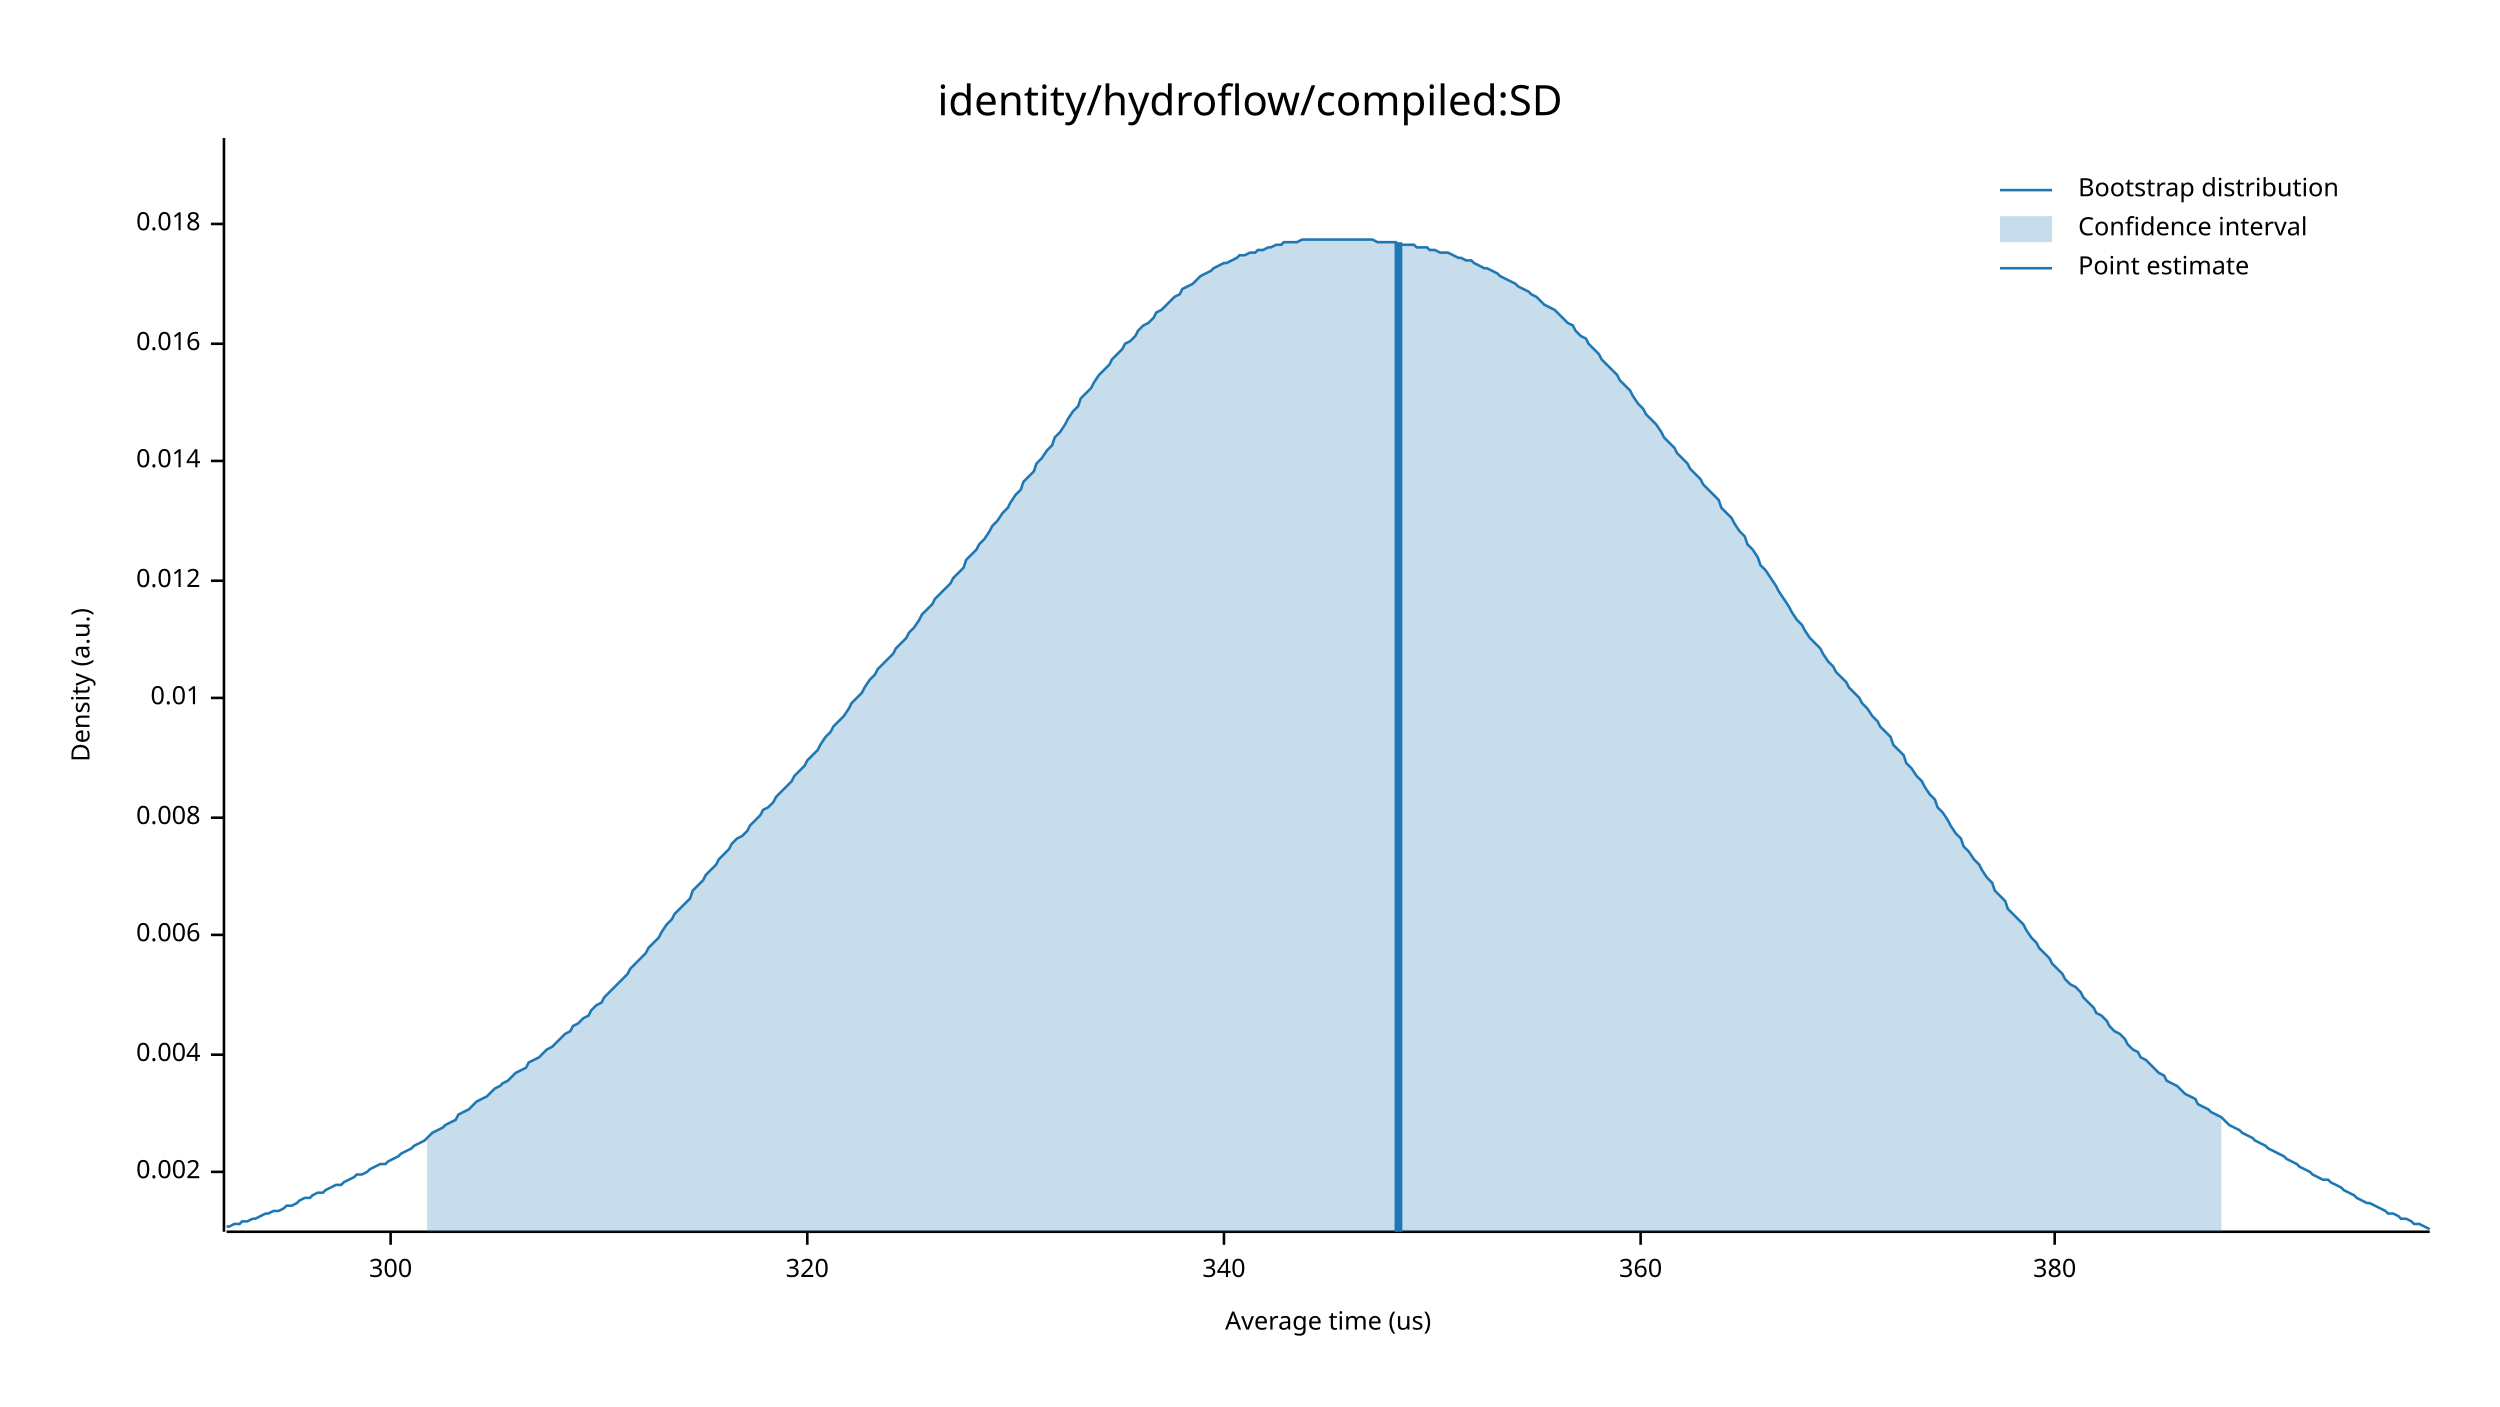
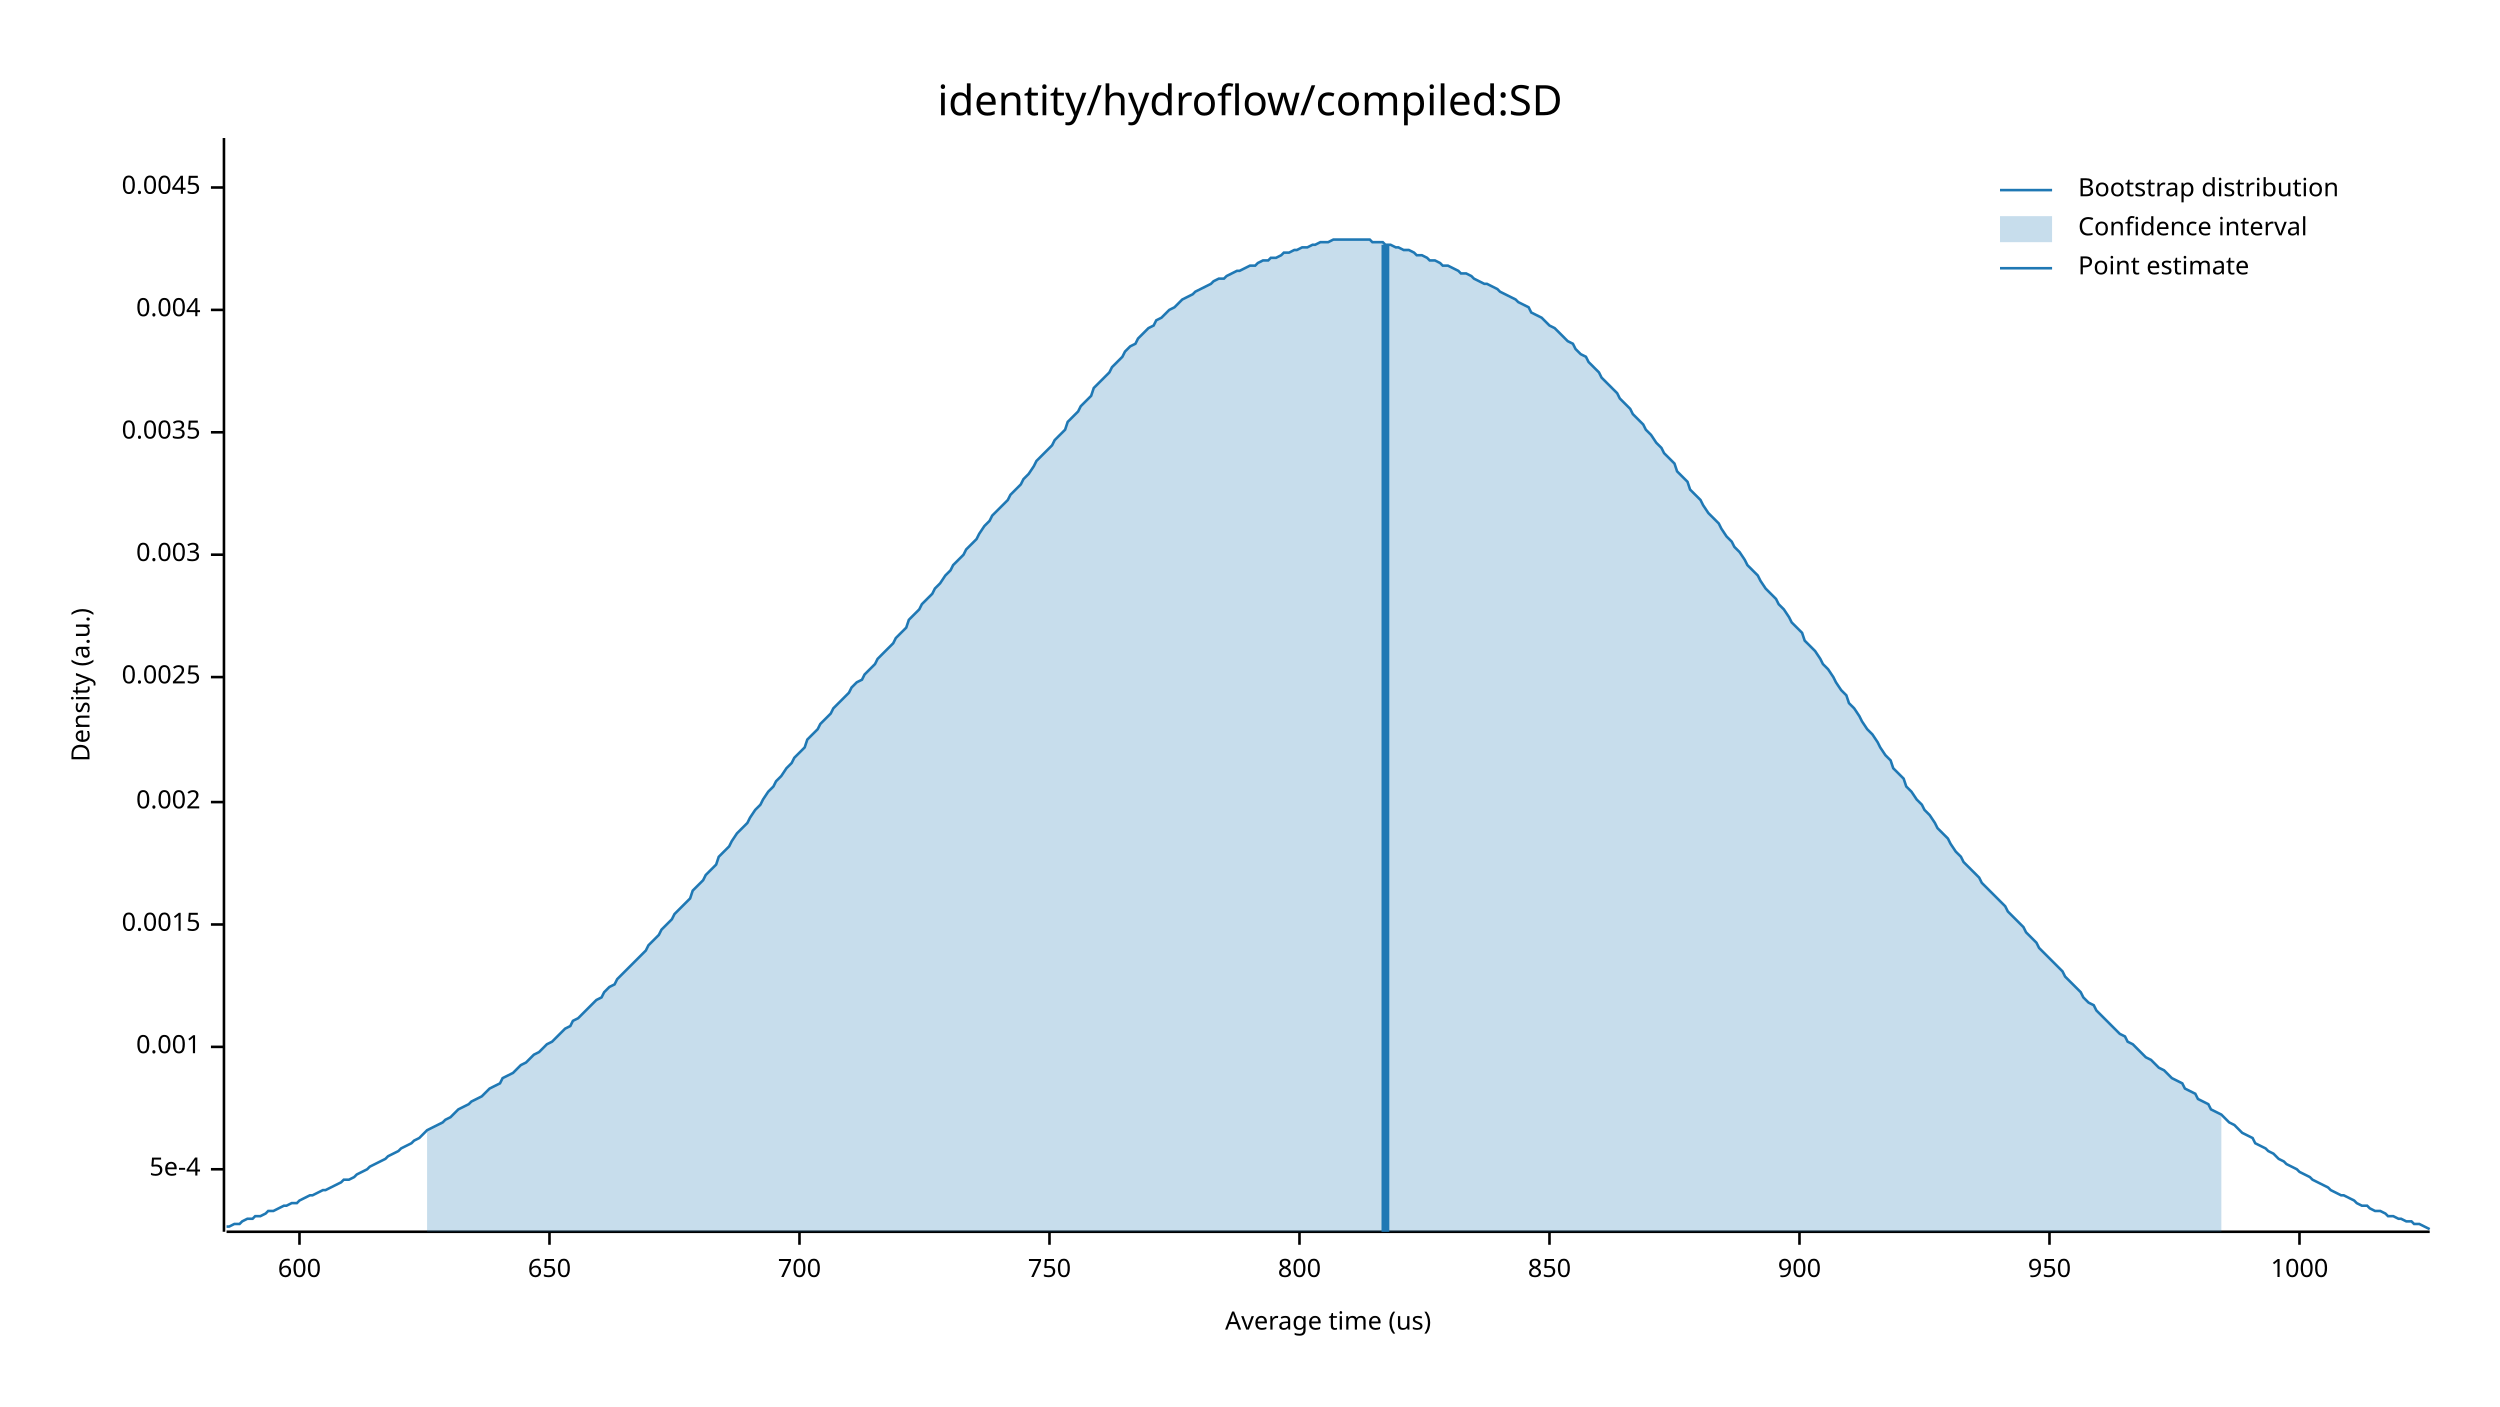
<svg xmlns="http://www.w3.org/2000/svg" width="960" height="540" viewBox="0 0 960 540">
  <text x="480" y="32" dy="0.76em" text-anchor="middle" font-family="sans-serif" font-size="16.129" opacity="1" fill="#000000">
identity/hydroflow/compiled:SD
</text>
  <text x="27" y="263" dy="0.76em" text-anchor="middle" font-family="sans-serif" font-size="9.677" opacity="1" fill="#000000" transform="rotate(270, 27, 263)">
Density (a.u.)
</text>
  <text x="510" y="513" dy="-0.5ex" text-anchor="middle" font-family="sans-serif" font-size="9.677" opacity="1" fill="#000000">
Average time (us)
</text>
  <polyline fill="none" opacity="1" stroke="#000000" stroke-width="1" points="86,53 86,473 " />
-   <text x="77" y="450" dy="0.5ex" text-anchor="end" font-family="sans-serif" font-size="9.677" opacity="1" fill="#000000">
+   <text x="77" y="449" dy="0.5ex" text-anchor="end" font-family="sans-serif" font-size="9.677" opacity="1" fill="#000000">
+ 5e-4
+ </text>
+   <polyline fill="none" opacity="1" stroke="#000000" stroke-width="1" points="81,449 86,449 " />
+   <text x="77" y="402" dy="0.5ex" text-anchor="end" font-family="sans-serif" font-size="9.677" opacity="1" fill="#000000">
+ 0.001
+ </text>
+   <polyline fill="none" opacity="1" stroke="#000000" stroke-width="1" points="81,402 86,402 " />
+   <text x="77" y="355" dy="0.5ex" text-anchor="end" font-family="sans-serif" font-size="9.677" opacity="1" fill="#000000">
+ 0.0015
+ </text>
+   <polyline fill="none" opacity="1" stroke="#000000" stroke-width="1" points="81,355 86,355 " />
+   <text x="77" y="308" dy="0.5ex" text-anchor="end" font-family="sans-serif" font-size="9.677" opacity="1" fill="#000000">
0.002
</text>
-   <polyline fill="none" opacity="1" stroke="#000000" stroke-width="1" points="81,450 86,450 " />
-   <text x="77" y="405" dy="0.5ex" text-anchor="end" font-family="sans-serif" font-size="9.677" opacity="1" fill="#000000">
+   <polyline fill="none" opacity="1" stroke="#000000" stroke-width="1" points="81,308 86,308 " />
+   <text x="77" y="260" dy="0.5ex" text-anchor="end" font-family="sans-serif" font-size="9.677" opacity="1" fill="#000000">
+ 0.0025
+ </text>
+   <polyline fill="none" opacity="1" stroke="#000000" stroke-width="1" points="81,260 86,260 " />
+   <text x="77" y="213" dy="0.5ex" text-anchor="end" font-family="sans-serif" font-size="9.677" opacity="1" fill="#000000">
+ 0.003
+ </text>
+   <polyline fill="none" opacity="1" stroke="#000000" stroke-width="1" points="81,213 86,213 " />
+   <text x="77" y="166" dy="0.5ex" text-anchor="end" font-family="sans-serif" font-size="9.677" opacity="1" fill="#000000">
+ 0.0035
+ </text>
+   <polyline fill="none" opacity="1" stroke="#000000" stroke-width="1" points="81,166 86,166 " />
+   <text x="77" y="119" dy="0.5ex" text-anchor="end" font-family="sans-serif" font-size="9.677" opacity="1" fill="#000000">
0.004
</text>
-   <polyline fill="none" opacity="1" stroke="#000000" stroke-width="1" points="81,405 86,405 " />
-   <text x="77" y="359" dy="0.5ex" text-anchor="end" font-family="sans-serif" font-size="9.677" opacity="1" fill="#000000">
- 0.006
+   <polyline fill="none" opacity="1" stroke="#000000" stroke-width="1" points="81,119 86,119 " />
+   <text x="77" y="72" dy="0.5ex" text-anchor="end" font-family="sans-serif" font-size="9.677" opacity="1" fill="#000000">
+ 0.0045
</text>
-   <polyline fill="none" opacity="1" stroke="#000000" stroke-width="1" points="81,359 86,359 " />
-   <text x="77" y="314" dy="0.5ex" text-anchor="end" font-family="sans-serif" font-size="9.677" opacity="1" fill="#000000">
- 0.008
+   <polyline fill="none" opacity="1" stroke="#000000" stroke-width="1" points="81,72 86,72 " />
+   <polyline fill="none" opacity="1" stroke="#000000" stroke-width="1" points="87,473 933,473 " />
+   <text x="115" y="483" dy="0.76em" text-anchor="middle" font-family="sans-serif" font-size="9.677" opacity="1" fill="#000000">
+ 600
</text>
-   <polyline fill="none" opacity="1" stroke="#000000" stroke-width="1" points="81,314 86,314 " />
-   <text x="77" y="268" dy="0.5ex" text-anchor="end" font-family="sans-serif" font-size="9.677" opacity="1" fill="#000000">
- 0.01
+   <polyline fill="none" opacity="1" stroke="#000000" stroke-width="1" points="115,473 115,478 " />
+   <text x="211" y="483" dy="0.76em" text-anchor="middle" font-family="sans-serif" font-size="9.677" opacity="1" fill="#000000">
+ 650
</text>
-   <polyline fill="none" opacity="1" stroke="#000000" stroke-width="1" points="81,268 86,268 " />
-   <text x="77" y="223" dy="0.5ex" text-anchor="end" font-family="sans-serif" font-size="9.677" opacity="1" fill="#000000">
- 0.012
+   <polyline fill="none" opacity="1" stroke="#000000" stroke-width="1" points="211,473 211,478 " />
+   <text x="307" y="483" dy="0.76em" text-anchor="middle" font-family="sans-serif" font-size="9.677" opacity="1" fill="#000000">
+ 700
</text>
-   <polyline fill="none" opacity="1" stroke="#000000" stroke-width="1" points="81,223 86,223 " />
-   <text x="77" y="177" dy="0.5ex" text-anchor="end" font-family="sans-serif" font-size="9.677" opacity="1" fill="#000000">
- 0.014
+   <polyline fill="none" opacity="1" stroke="#000000" stroke-width="1" points="307,473 307,478 " />
+   <text x="403" y="483" dy="0.76em" text-anchor="middle" font-family="sans-serif" font-size="9.677" opacity="1" fill="#000000">
+ 750
</text>
-   <polyline fill="none" opacity="1" stroke="#000000" stroke-width="1" points="81,177 86,177 " />
-   <text x="77" y="132" dy="0.5ex" text-anchor="end" font-family="sans-serif" font-size="9.677" opacity="1" fill="#000000">
- 0.016
+   <polyline fill="none" opacity="1" stroke="#000000" stroke-width="1" points="403,473 403,478 " />
+   <text x="499" y="483" dy="0.76em" text-anchor="middle" font-family="sans-serif" font-size="9.677" opacity="1" fill="#000000">
+ 800
</text>
-   <polyline fill="none" opacity="1" stroke="#000000" stroke-width="1" points="81,132 86,132 " />
-   <text x="77" y="86" dy="0.5ex" text-anchor="end" font-family="sans-serif" font-size="9.677" opacity="1" fill="#000000">
- 0.018
+   <polyline fill="none" opacity="1" stroke="#000000" stroke-width="1" points="499,473 499,478 " />
+   <text x="595" y="483" dy="0.76em" text-anchor="middle" font-family="sans-serif" font-size="9.677" opacity="1" fill="#000000">
+ 850
</text>
-   <polyline fill="none" opacity="1" stroke="#000000" stroke-width="1" points="81,86 86,86 " />
-   <polyline fill="none" opacity="1" stroke="#000000" stroke-width="1" points="87,473 933,473 " />
-   <text x="150" y="483" dy="0.76em" text-anchor="middle" font-family="sans-serif" font-size="9.677" opacity="1" fill="#000000">
- 300
+   <polyline fill="none" opacity="1" stroke="#000000" stroke-width="1" points="595,473 595,478 " />
+   <text x="691" y="483" dy="0.76em" text-anchor="middle" font-family="sans-serif" font-size="9.677" opacity="1" fill="#000000">
+ 900
</text>
-   <polyline fill="none" opacity="1" stroke="#000000" stroke-width="1" points="150,473 150,478 " />
-   <text x="310" y="483" dy="0.76em" text-anchor="middle" font-family="sans-serif" font-size="9.677" opacity="1" fill="#000000">
- 320
+   <polyline fill="none" opacity="1" stroke="#000000" stroke-width="1" points="691,473 691,478 " />
+   <text x="787" y="483" dy="0.76em" text-anchor="middle" font-family="sans-serif" font-size="9.677" opacity="1" fill="#000000">
+ 950
</text>
-   <polyline fill="none" opacity="1" stroke="#000000" stroke-width="1" points="310,473 310,478 " />
-   <text x="470" y="483" dy="0.76em" text-anchor="middle" font-family="sans-serif" font-size="9.677" opacity="1" fill="#000000">
- 340
+   <polyline fill="none" opacity="1" stroke="#000000" stroke-width="1" points="787,473 787,478 " />
+   <text x="883" y="483" dy="0.76em" text-anchor="middle" font-family="sans-serif" font-size="9.677" opacity="1" fill="#000000">
+ 1000
</text>
-   <polyline fill="none" opacity="1" stroke="#000000" stroke-width="1" points="470,473 470,478 " />
-   <text x="630" y="483" dy="0.76em" text-anchor="middle" font-family="sans-serif" font-size="9.677" opacity="1" fill="#000000">
- 360
- </text>
-   <polyline fill="none" opacity="1" stroke="#000000" stroke-width="1" points="630,473 630,478 " />
-   <text x="789" y="483" dy="0.76em" text-anchor="middle" font-family="sans-serif" font-size="9.677" opacity="1" fill="#000000">
- 380
- </text>
-   <polyline fill="none" opacity="1" stroke="#000000" stroke-width="1" points="789,473 789,478 " />
-   <polyline fill="none" opacity="1" stroke="#1F78B4" stroke-width="1" points="87,471 88,471 90,470 92,470 93,469 95,469 97,468 98,468 100,467 102,466 103,466 105,465 107,465 109,464 110,463 112,463 114,462 115,461 117,460 119,460 120,459 122,458 124,458 125,457 127,456 129,455 131,455 132,454 134,453 136,452 137,451 139,451 141,450 142,449 144,448 146,447 148,447 149,446 151,445 153,444 154,443 156,442 158,441 159,440 161,439 163,438 164,437 166,435 168,434 170,433 171,432 173,431 175,430 176,428 178,427 180,426 181,425 183,423 185,422 187,421 188,420 190,418 192,417 193,416 195,415 197,413 198,412 200,411 202,410 203,408 205,407 207,406 209,404 210,403 212,402 214,400 215,399 217,397 219,396 220,394 222,393 224,391 226,390 227,388 229,386 231,385 232,383 234,381 236,379 237,378 239,376 241,374 242,372 244,370 246,368 248,366 249,364 251,362 253,360 254,358 256,355 258,353 259,351 261,349 263,347 265,345 266,342 268,340 270,338 271,336 273,334 275,332 276,330 278,328 280,326 281,324 283,322 285,321 287,319 288,317 290,315 292,313 293,311 295,310 297,308 298,306 300,304 302,302 304,300 305,298 307,296 309,294 310,292 312,290 314,288 315,286 317,283 319,281 320,279 322,277 324,275 326,272 327,270 329,268 331,266 332,264 334,261 336,259 337,257 339,255 341,253 343,251 344,249 346,247 348,245 349,243 351,241 353,238 354,236 356,234 358,232 359,230 361,228 363,226 365,224 366,222 368,220 370,218 371,215 373,213 375,211 376,209 378,207 380,204 381,202 383,200 385,197 387,195 388,193 390,190 392,188 393,185 395,183 397,181 398,178 400,176 402,173 404,171 405,168 407,166 409,163 410,161 412,158 414,156 415,153 417,151 419,149 420,147 422,144 424,142 426,140 427,138 429,136 431,134 432,132 434,131 436,129 437,127 439,125 441,124 443,122 444,120 446,119 448,117 449,116 451,114 453,113 454,111 456,110 458,109 459,108 461,106 463,105 465,104 466,103 468,102 470,101 471,101 473,100 475,99 476,98 478,98 480,97 482,97 483,96 485,96 487,95 488,95 490,94 492,94 493,93 495,93 497,93 498,93 500,92 502,92 504,92 505,92 507,92 509,92 510,92 512,92 514,92 515,92 517,92 519,92 521,92 522,92 524,92 526,92 527,92 529,93 531,93 532,93 534,93 536,93 537,94 539,94 541,94 543,94 544,95 546,95 548,95 549,96 551,96 553,97 554,97 556,97 558,98 560,99 561,99 563,100 565,100 566,101 568,102 570,103 571,103 573,104 575,105 576,106 578,107 580,108 582,109 583,110 585,111 587,112 588,113 590,114 592,116 593,117 595,118 597,119 599,121 600,122 602,124 604,125 605,127 607,129 609,130 610,132 612,134 614,136 615,138 617,140 619,142 621,144 622,146 624,148 626,150 627,152 629,155 631,157 632,159 634,161 636,163 638,166 639,168 641,170 643,172 644,174 646,176 648,178 649,180 651,182 653,184 654,186 656,188 658,190 660,192 661,195 663,197 665,199 666,201 668,204 670,206 671,209 673,211 675,214 676,217 678,219 680,222 682,225 683,227 685,230 687,233 688,235 690,238 692,240 693,242 695,245 697,247 699,249 700,251 702,254 704,256 705,258 707,260 709,262 710,264 712,266 714,268 715,270 717,272 719,275 721,277 722,279 724,281 726,283 727,286 729,288 731,290 732,293 734,295 736,298 738,300 739,302 741,305 743,307 744,310 746,312 748,315 749,317 751,320 753,322 754,325 756,327 758,330 760,332 761,334 763,337 765,339 766,342 768,344 770,346 771,349 773,351 775,353 777,355 778,357 780,360 782,362 783,364 785,366 787,368 788,370 790,372 792,374 793,376 795,378 797,379 799,381 800,383 802,385 804,387 805,389 807,390 809,392 810,394 812,396 814,397 816,399 817,401 819,403 821,404 822,406 824,407 826,409 827,410 829,412 831,413 832,415 834,416 836,417 838,419 839,420 841,421 843,422 844,424 846,425 848,426 849,427 851,428 853,429 855,431 856,432 858,433 860,434 861,435 863,436 865,437 866,438 868,439 870,440 871,441 873,442 875,443 877,444 878,445 880,446 882,447 883,448 885,449 887,450 888,451 890,452 892,453 894,453 895,454 897,455 899,456 900,457 902,458 904,459 905,460 907,461 909,462 910,462 912,463 914,464 916,465 917,466 919,466 921,467 922,468 924,468 926,469 927,470 929,470 931,471 933,472 " />
-   <polygon opacity="0.25" fill="#1F78B4" points="164,437 166,435 168,434 170,433 171,432 173,431 175,430 176,428 178,427 180,426 181,425 183,423 185,422 187,421 188,420 190,418 192,417 193,416 195,415 197,413 198,412 200,411 202,410 203,408 205,407 207,406 209,404 210,403 212,402 214,400 215,399 217,397 219,396 220,394 222,393 224,391 226,390 227,388 229,386 231,385 232,383 234,381 236,379 237,378 239,376 241,374 242,372 244,370 246,368 248,366 249,364 251,362 253,360 254,358 256,355 258,353 259,351 261,349 263,347 265,345 266,342 268,340 270,338 271,336 273,334 275,332 276,330 278,328 280,326 281,324 283,322 285,321 287,319 288,317 290,315 292,313 293,311 295,310 297,308 298,306 300,304 302,302 304,300 305,298 307,296 309,294 310,292 312,290 314,288 315,286 317,283 319,281 320,279 322,277 324,275 326,272 327,270 329,268 331,266 332,264 334,261 336,259 337,257 339,255 341,253 343,251 344,249 346,247 348,245 349,243 351,241 353,238 354,236 356,234 358,232 359,230 361,228 363,226 365,224 366,222 368,220 370,218 371,215 373,213 375,211 376,209 378,207 380,204 381,202 383,200 385,197 387,195 388,193 390,190 392,188 393,185 395,183 397,181 398,178 400,176 402,173 404,171 405,168 407,166 409,163 410,161 412,158 414,156 415,153 417,151 419,149 420,147 422,144 424,142 426,140 427,138 429,136 431,134 432,132 434,131 436,129 437,127 439,125 441,124 443,122 444,120 446,119 448,117 449,116 451,114 453,113 454,111 456,110 458,109 459,108 461,106 463,105 465,104 466,103 468,102 470,101 471,101 473,100 475,99 476,98 478,98 480,97 482,97 483,96 485,96 487,95 488,95 490,94 492,94 493,93 495,93 497,93 498,93 500,92 502,92 504,92 505,92 507,92 509,92 510,92 512,92 514,92 515,92 517,92 519,92 521,92 522,92 524,92 526,92 527,92 529,93 531,93 532,93 534,93 536,93 537,94 539,94 541,94 543,94 544,95 546,95 548,95 549,96 551,96 553,97 554,97 556,97 558,98 560,99 561,99 563,100 565,100 566,101 568,102 570,103 571,103 573,104 575,105 576,106 578,107 580,108 582,109 583,110 585,111 587,112 588,113 590,114 592,116 593,117 595,118 597,119 599,121 600,122 602,124 604,125 605,127 607,129 609,130 610,132 612,134 614,136 615,138 617,140 619,142 621,144 622,146 624,148 626,150 627,152 629,155 631,157 632,159 634,161 636,163 638,166 639,168 641,170 643,172 644,174 646,176 648,178 649,180 651,182 653,184 654,186 656,188 658,190 660,192 661,195 663,197 665,199 666,201 668,204 670,206 671,209 673,211 675,214 676,217 678,219 680,222 682,225 683,227 685,230 687,233 688,235 690,238 692,240 693,242 695,245 697,247 699,249 700,251 702,254 704,256 705,258 707,260 709,262 710,264 712,266 714,268 715,270 717,272 719,275 721,277 722,279 724,281 726,283 727,286 729,288 731,290 732,293 734,295 736,298 738,300 739,302 741,305 743,307 744,310 746,312 748,315 749,317 751,320 753,322 754,325 756,327 758,330 760,332 761,334 763,337 765,339 766,342 768,344 770,346 771,349 773,351 775,353 777,355 778,357 780,360 782,362 783,364 785,366 787,368 788,370 790,372 792,374 793,376 795,378 797,379 799,381 800,383 802,385 804,387 805,389 807,390 809,392 810,394 812,396 814,397 816,399 817,401 819,403 821,404 822,406 824,407 826,409 827,410 829,412 831,413 832,415 834,416 836,417 838,419 839,420 841,421 843,422 844,424 846,425 848,426 849,427 851,428 853,429 853,473 164,473 " />
-   <polyline fill="none" opacity="1" stroke="#1F78B4" stroke-width="3" points="537,473 537,93 " />
+   <polyline fill="none" opacity="1" stroke="#000000" stroke-width="1" points="883,473 883,478 " />
+   <polyline fill="none" opacity="1" stroke="#1F78B4" stroke-width="1" points="87,471 88,471 90,470 92,470 93,469 95,468 97,468 98,467 100,467 102,466 103,465 105,465 107,464 109,463 110,463 112,462 114,462 115,461 117,460 119,459 120,459 122,458 124,457 125,457 127,456 129,455 131,454 132,453 134,453 136,452 137,451 139,450 141,449 142,448 144,447 146,446 148,445 149,444 151,443 153,442 154,441 156,440 158,439 159,438 161,437 163,435 164,434 166,433 168,432 170,431 171,430 173,429 175,427 176,426 178,425 180,424 181,423 183,422 185,421 187,419 188,418 190,417 192,416 193,414 195,413 197,412 198,411 200,409 202,408 203,407 205,405 207,404 209,402 210,401 212,400 214,398 215,397 217,395 219,394 220,392 222,391 224,389 226,387 227,386 229,384 231,383 232,381 234,379 236,378 237,376 239,374 241,372 242,371 244,369 246,367 248,365 249,363 251,361 253,359 254,357 256,355 258,353 259,351 261,349 263,347 265,345 266,342 268,340 270,338 271,336 273,334 275,332 276,329 278,327 280,325 281,323 283,320 285,318 287,316 288,314 290,311 292,309 293,307 295,304 297,302 298,300 300,298 302,295 304,293 305,291 307,289 309,287 310,284 312,282 314,280 315,278 317,276 319,274 320,272 322,270 324,268 326,266 327,264 329,262 331,261 332,259 334,257 336,255 337,253 339,251 341,249 343,247 344,245 346,243 348,241 349,238 351,236 353,234 354,232 356,230 358,228 359,226 361,224 363,221 365,219 366,217 368,215 370,213 371,211 373,209 375,207 376,205 378,202 380,200 381,198 383,196 385,194 387,192 388,190 390,188 392,186 393,184 395,182 397,179 398,177 400,175 402,173 404,171 405,169 407,167 409,165 410,162 412,160 414,158 415,156 417,154 419,152 420,149 422,147 424,145 426,143 427,141 429,139 431,137 432,135 434,133 436,132 437,130 439,128 441,126 443,125 444,123 446,122 448,120 449,119 451,118 453,116 454,115 456,114 458,113 459,112 461,111 463,110 465,109 466,108 468,107 470,107 471,106 473,105 475,104 476,104 478,103 480,102 482,102 483,101 485,100 487,100 488,99 490,99 492,98 493,97 495,97 497,96 498,96 500,95 502,95 504,94 505,94 507,93 509,93 510,93 512,92 514,92 515,92 517,92 519,92 521,92 522,92 524,92 526,92 527,93 529,93 531,93 532,94 534,94 536,95 537,95 539,96 541,96 543,97 544,98 546,98 548,99 549,100 551,100 553,101 554,102 556,102 558,103 560,104 561,105 563,105 565,106 566,107 568,108 570,109 571,109 573,110 575,111 576,112 578,113 580,114 582,115 583,116 585,117 587,118 588,120 590,121 592,122 593,123 595,125 597,126 599,128 600,129 602,131 604,132 605,134 607,136 609,137 610,139 612,141 614,143 615,145 617,147 619,149 621,151 622,153 624,155 626,157 627,159 629,161 631,163 632,165 634,167 636,170 638,172 639,174 641,176 643,178 644,181 646,183 648,185 649,188 651,190 653,192 654,194 656,197 658,199 660,201 661,203 663,206 665,208 666,210 668,212 670,215 671,217 673,219 675,221 676,223 678,226 680,228 682,230 683,232 685,234 687,237 688,239 690,241 692,243 693,246 695,248 697,250 699,253 700,255 702,257 704,260 705,262 707,265 709,267 710,270 712,272 714,275 715,277 717,280 719,282 721,285 722,287 724,290 726,292 727,295 729,297 731,299 732,302 734,304 736,307 738,309 739,311 741,313 743,316 744,318 746,320 748,322 749,324 751,327 753,329 754,331 756,333 758,335 760,337 761,339 763,341 765,343 766,344 768,346 770,348 771,350 773,352 775,354 777,356 778,358 780,360 782,362 783,364 785,366 787,368 788,369 790,371 792,373 793,375 795,377 797,379 799,381 800,383 802,385 804,386 805,388 807,390 809,392 810,393 812,395 814,397 816,398 817,400 819,401 821,403 822,404 824,406 826,407 827,408 829,410 831,411 832,412 834,414 836,415 838,416 839,418 841,419 843,420 844,422 846,423 848,424 849,426 851,427 853,428 855,430 856,431 858,432 860,434 861,435 863,436 865,437 866,439 868,440 870,441 871,442 873,443 875,445 877,446 878,447 880,448 882,449 883,450 885,451 887,452 888,453 890,454 892,455 894,456 895,457 897,458 899,459 900,459 902,460 904,461 905,462 907,463 909,463 910,464 912,465 914,465 916,466 917,467 919,467 921,468 922,468 924,469 926,469 927,470 929,470 931,471 933,472 " />
+   <polygon opacity="0.25" fill="#1F78B4" points="164,434 166,433 168,432 170,431 171,430 173,429 175,427 176,426 178,425 180,424 181,423 183,422 185,421 187,419 188,418 190,417 192,416 193,414 195,413 197,412 198,411 200,409 202,408 203,407 205,405 207,404 209,402 210,401 212,400 214,398 215,397 217,395 219,394 220,392 222,391 224,389 226,387 227,386 229,384 231,383 232,381 234,379 236,378 237,376 239,374 241,372 242,371 244,369 246,367 248,365 249,363 251,361 253,359 254,357 256,355 258,353 259,351 261,349 263,347 265,345 266,342 268,340 270,338 271,336 273,334 275,332 276,329 278,327 280,325 281,323 283,320 285,318 287,316 288,314 290,311 292,309 293,307 295,304 297,302 298,300 300,298 302,295 304,293 305,291 307,289 309,287 310,284 312,282 314,280 315,278 317,276 319,274 320,272 322,270 324,268 326,266 327,264 329,262 331,261 332,259 334,257 336,255 337,253 339,251 341,249 343,247 344,245 346,243 348,241 349,238 351,236 353,234 354,232 356,230 358,228 359,226 361,224 363,221 365,219 366,217 368,215 370,213 371,211 373,209 375,207 376,205 378,202 380,200 381,198 383,196 385,194 387,192 388,190 390,188 392,186 393,184 395,182 397,179 398,177 400,175 402,173 404,171 405,169 407,167 409,165 410,162 412,160 414,158 415,156 417,154 419,152 420,149 422,147 424,145 426,143 427,141 429,139 431,137 432,135 434,133 436,132 437,130 439,128 441,126 443,125 444,123 446,122 448,120 449,119 451,118 453,116 454,115 456,114 458,113 459,112 461,111 463,110 465,109 466,108 468,107 470,107 471,106 473,105 475,104 476,104 478,103 480,102 482,102 483,101 485,100 487,100 488,99 490,99 492,98 493,97 495,97 497,96 498,96 500,95 502,95 504,94 505,94 507,93 509,93 510,93 512,92 514,92 515,92 517,92 519,92 521,92 522,92 524,92 526,92 527,93 529,93 531,93 532,94 534,94 536,95 537,95 539,96 541,96 543,97 544,98 546,98 548,99 549,100 551,100 553,101 554,102 556,102 558,103 560,104 561,105 563,105 565,106 566,107 568,108 570,109 571,109 573,110 575,111 576,112 578,113 580,114 582,115 583,116 585,117 587,118 588,120 590,121 592,122 593,123 595,125 597,126 599,128 600,129 602,131 604,132 605,134 607,136 609,137 610,139 612,141 614,143 615,145 617,147 619,149 621,151 622,153 624,155 626,157 627,159 629,161 631,163 632,165 634,167 636,170 638,172 639,174 641,176 643,178 644,181 646,183 648,185 649,188 651,190 653,192 654,194 656,197 658,199 660,201 661,203 663,206 665,208 666,210 668,212 670,215 671,217 673,219 675,221 676,223 678,226 680,228 682,230 683,232 685,234 687,237 688,239 690,241 692,243 693,246 695,248 697,250 699,253 700,255 702,257 704,260 705,262 707,265 709,267 710,270 712,272 714,275 715,277 717,280 719,282 721,285 722,287 724,290 726,292 727,295 729,297 731,299 732,302 734,304 736,307 738,309 739,311 741,313 743,316 744,318 746,320 748,322 749,324 751,327 753,329 754,331 756,333 758,335 760,337 761,339 763,341 765,343 766,344 768,346 770,348 771,350 773,352 775,354 777,356 778,358 780,360 782,362 783,364 785,366 787,368 788,369 790,371 792,373 793,375 795,377 797,379 799,381 800,383 802,385 804,386 805,388 807,390 809,392 810,393 812,395 814,397 816,398 817,400 819,401 821,403 822,404 824,406 826,407 827,408 829,410 831,411 832,412 834,414 836,415 838,416 839,418 841,419 843,420 844,422 846,423 848,424 849,426 851,427 853,428 853,473 164,473 " />
+   <polyline fill="none" opacity="1" stroke="#1F78B4" stroke-width="3" points="532,473 532,94 " />
  <text x="798" y="68" dy="0.76em" text-anchor="start" font-family="sans-serif" font-size="9.677" opacity="1" fill="#000000">
Bootstrap distribution
</text>
  <text x="798" y="83" dy="0.76em" text-anchor="start" font-family="sans-serif" font-size="9.677" opacity="1" fill="#000000">
Confidence interval
</text>
  <text x="798" y="98" dy="0.76em" text-anchor="start" font-family="sans-serif" font-size="9.677" opacity="1" fill="#000000">
Point estimate
</text>
  <polyline fill="none" opacity="1" stroke="#1F78B4" stroke-width="1" points="768,73 788,73 " />
  <rect x="768" y="83" width="20" height="10" opacity="0.25" fill="#1F78B4" stroke="none" />
  <polyline fill="none" opacity="1" stroke="#1F78B4" stroke-width="1" points="768,103 788,103 " />
</svg>
